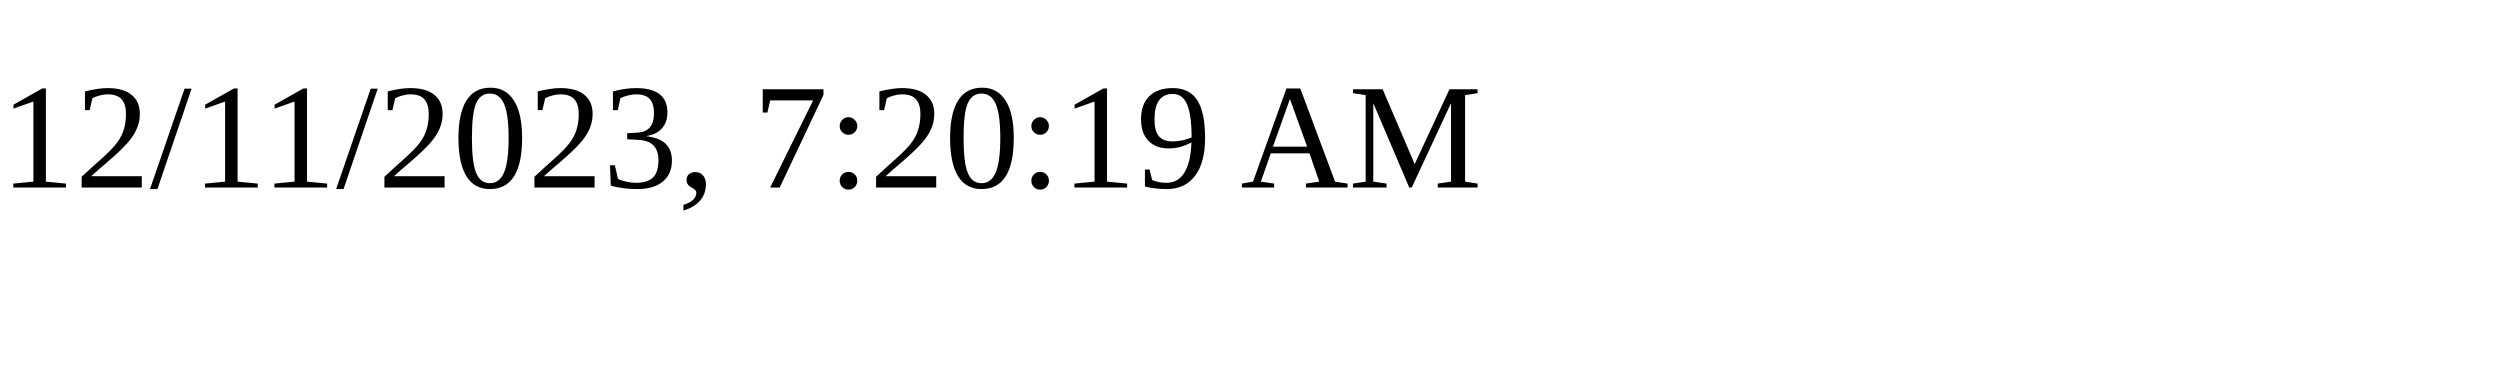
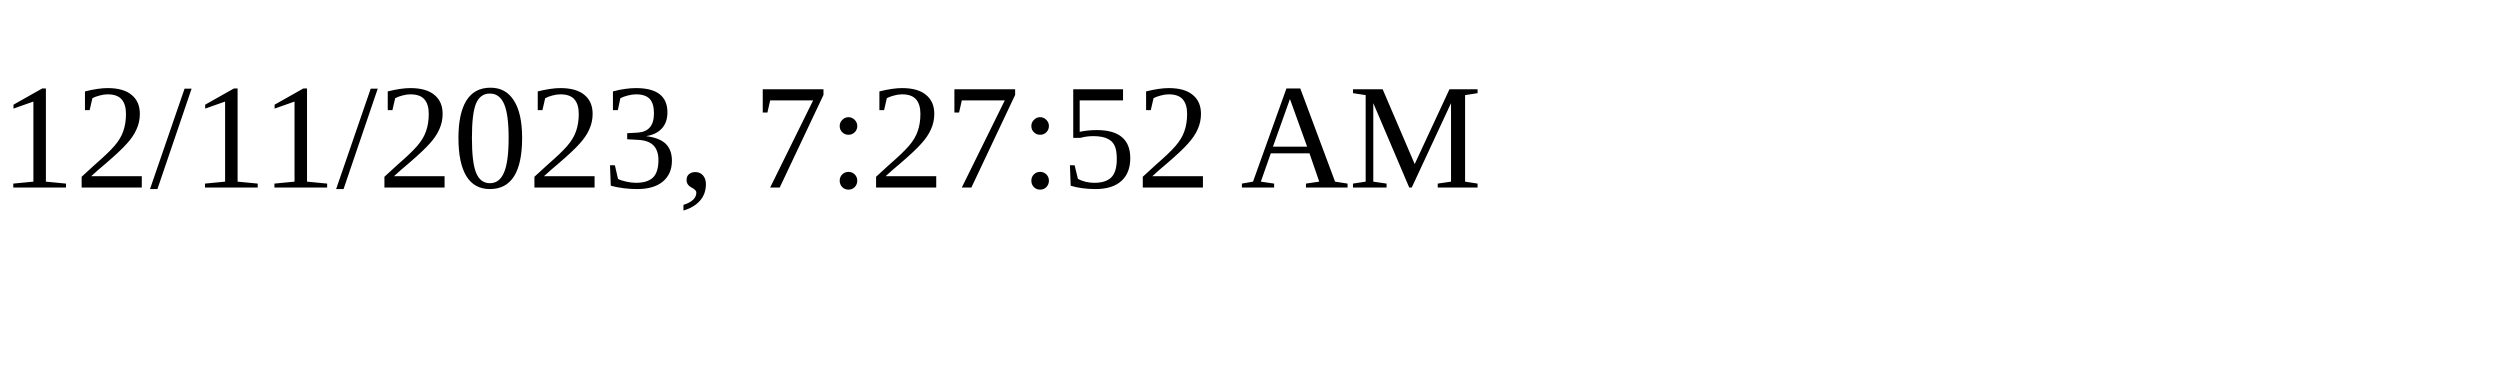
<svg xmlns="http://www.w3.org/2000/svg" height="30" width="200">
-   <text x="0" y="15">12/11/2023, 7:20:19 AM</text>
+   <text x="0" y="15">12/11/2023, 7:27:52 AM</text>
</svg>
